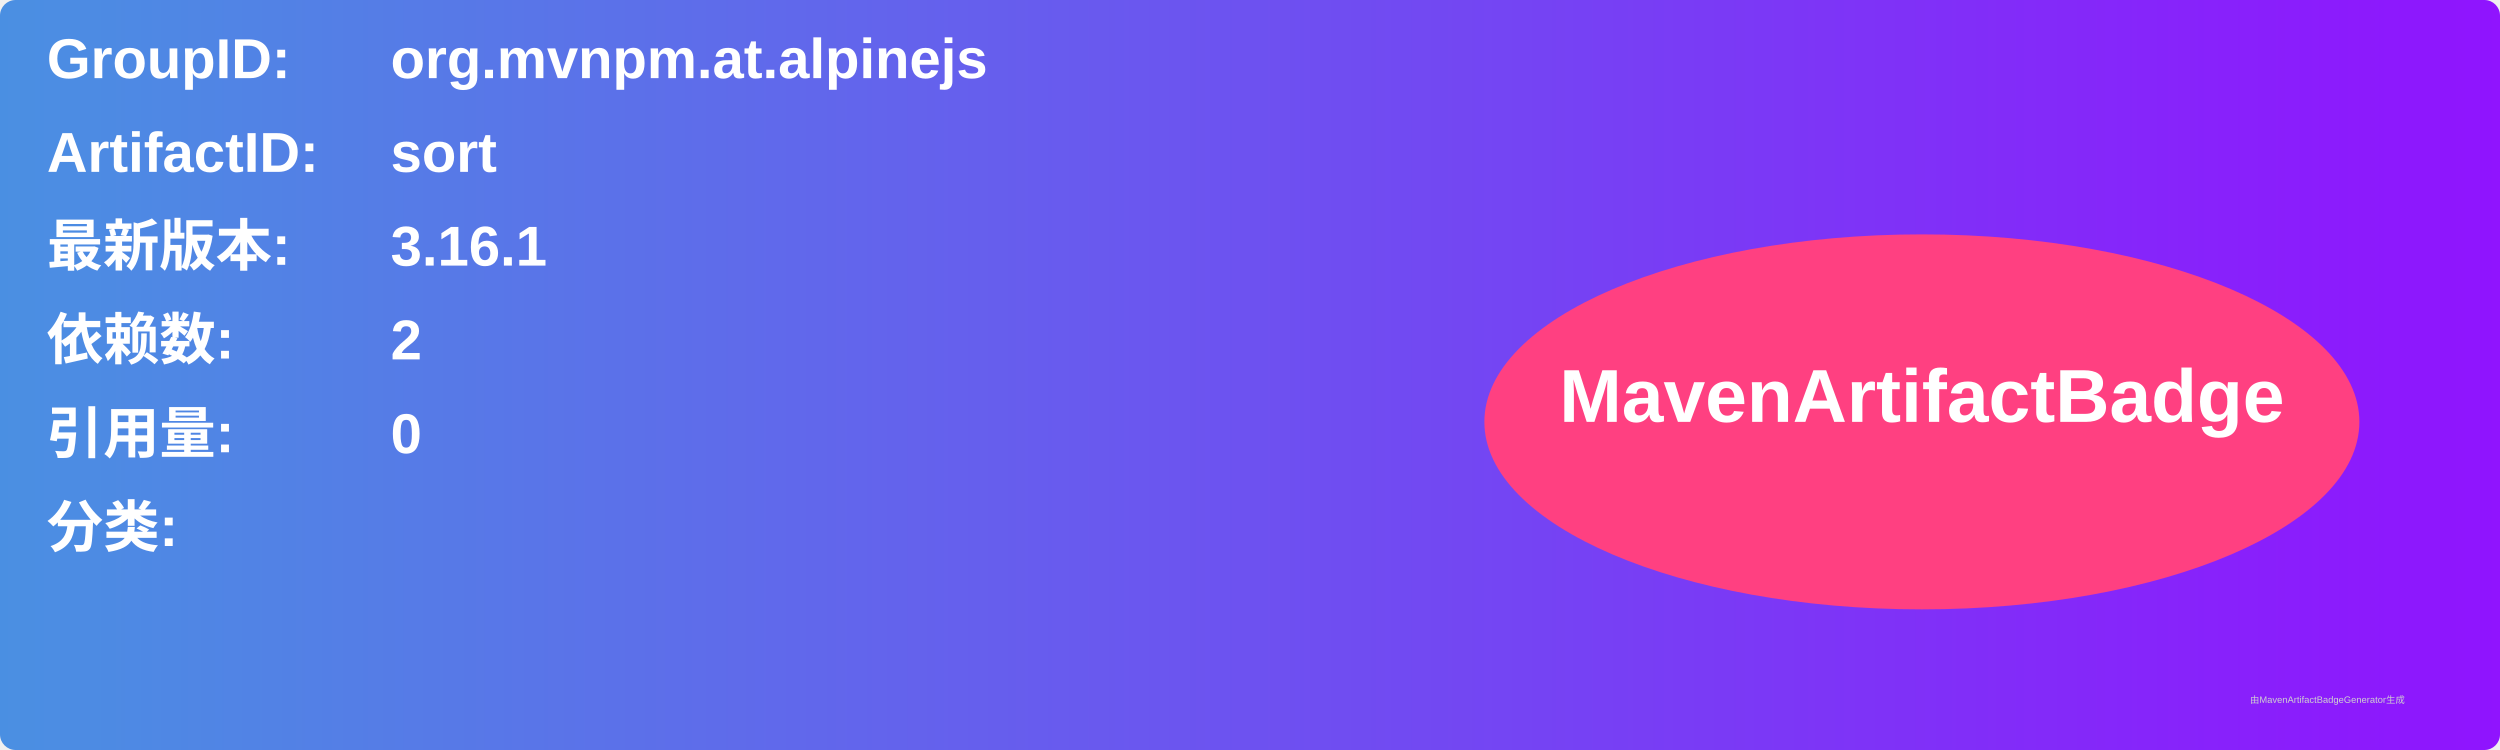
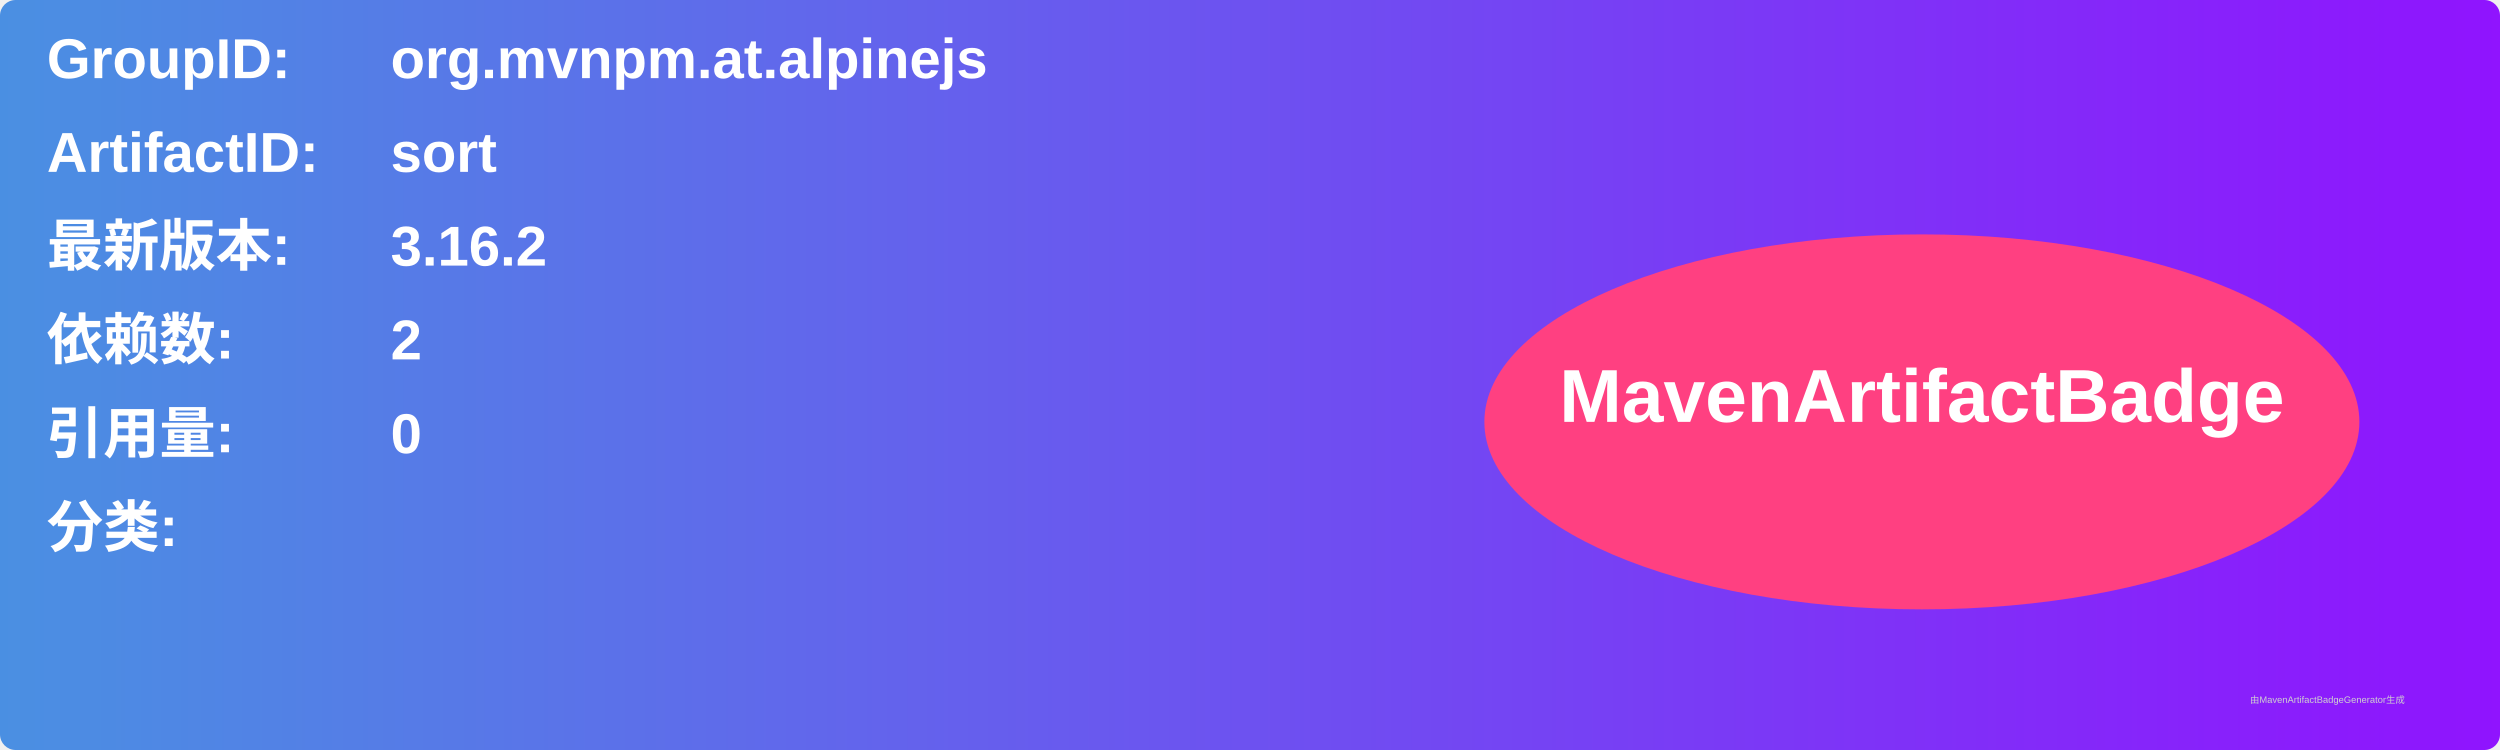
<svg xmlns="http://www.w3.org/2000/svg" width="800" height="240" viewBox="0 0 800 240">
  <linearGradient id="grad" x1="0%" y1="0%" x2="100%" y2="0%">
    <stop offset="0%" stop-color="#4a90e2" />
    <stop offset="100%" stop-color="#9013fe" />
  </linearGradient>
  <rect width="100%" height="100%" rx="5" ry="5" fill="url(#grad)" />
  <g transform="translate(15, 15)">
    <text x="0" y="10" font-family="Arial" font-size="18" fill="white" font-weight="bold" width="260">GroupID:</text>
    <text x="110" y="10" font-family="Arial" font-size="18" fill="white" font-weight="bold" width="460">org.mvnpm.at.alpinejs</text>
    <text x="0" y="40" font-family="Arial" font-size="18" fill="white" font-weight="bold" width="260">ArtifactID:</text>
    <text x="110" y="40" font-family="Arial" font-size="18" fill="white" font-weight="bold" width="460">sort</text>
    <text x="0" y="70" font-family="Arial" font-size="18" fill="white" font-weight="bold">最新版本:</text>
    <text x="110" y="70" font-family="Arial" font-size="18" fill="white" font-weight="bold">
-       <tspan font-weight="bold">3.16.1</tspan>
+       <tspan font-weight="bold">3.16.2</tspan>
    </text>
    <text x="0" y="100" font-family="Arial" font-size="18" fill="white" font-weight="bold">依赖数: </text>
    <text x="110" y="100" font-family="Arial" font-size="18" fill="white">
      <tspan font-weight="bold">2</tspan>
    </text>
    <text x="0" y="130" font-family="Arial" font-size="18" fill="white" font-weight="bold">引用量: </text>
    <text x="110" y="130" font-family="Arial" font-size="18" fill="white">
      <tspan font-weight="bold">0</tspan>
    </text>
    <text x="0" y="160" font-family="Arial" font-size="18" fill="white" font-weight="bold">分类:</text>
    <text x="10" y="190" font-family="Arial" font-size="10" fill="white">
      <tspan font-weight="bold" />
    </text>
    <ellipse cx="600" cy="120" rx="140" ry="60" fill="#ff4081" />
    <text x="600" y="120" text-anchor="middle" font-family="Arial" font-size="24" fill="white" font-weight="bold">MavenArtifactBadge</text>
  </g>
  <text x="720" y="225" font-family="Arial" font-size="3" fill="#d0d0d0">由MavenArtifactBadgeGenerator生成</text>
</svg>
